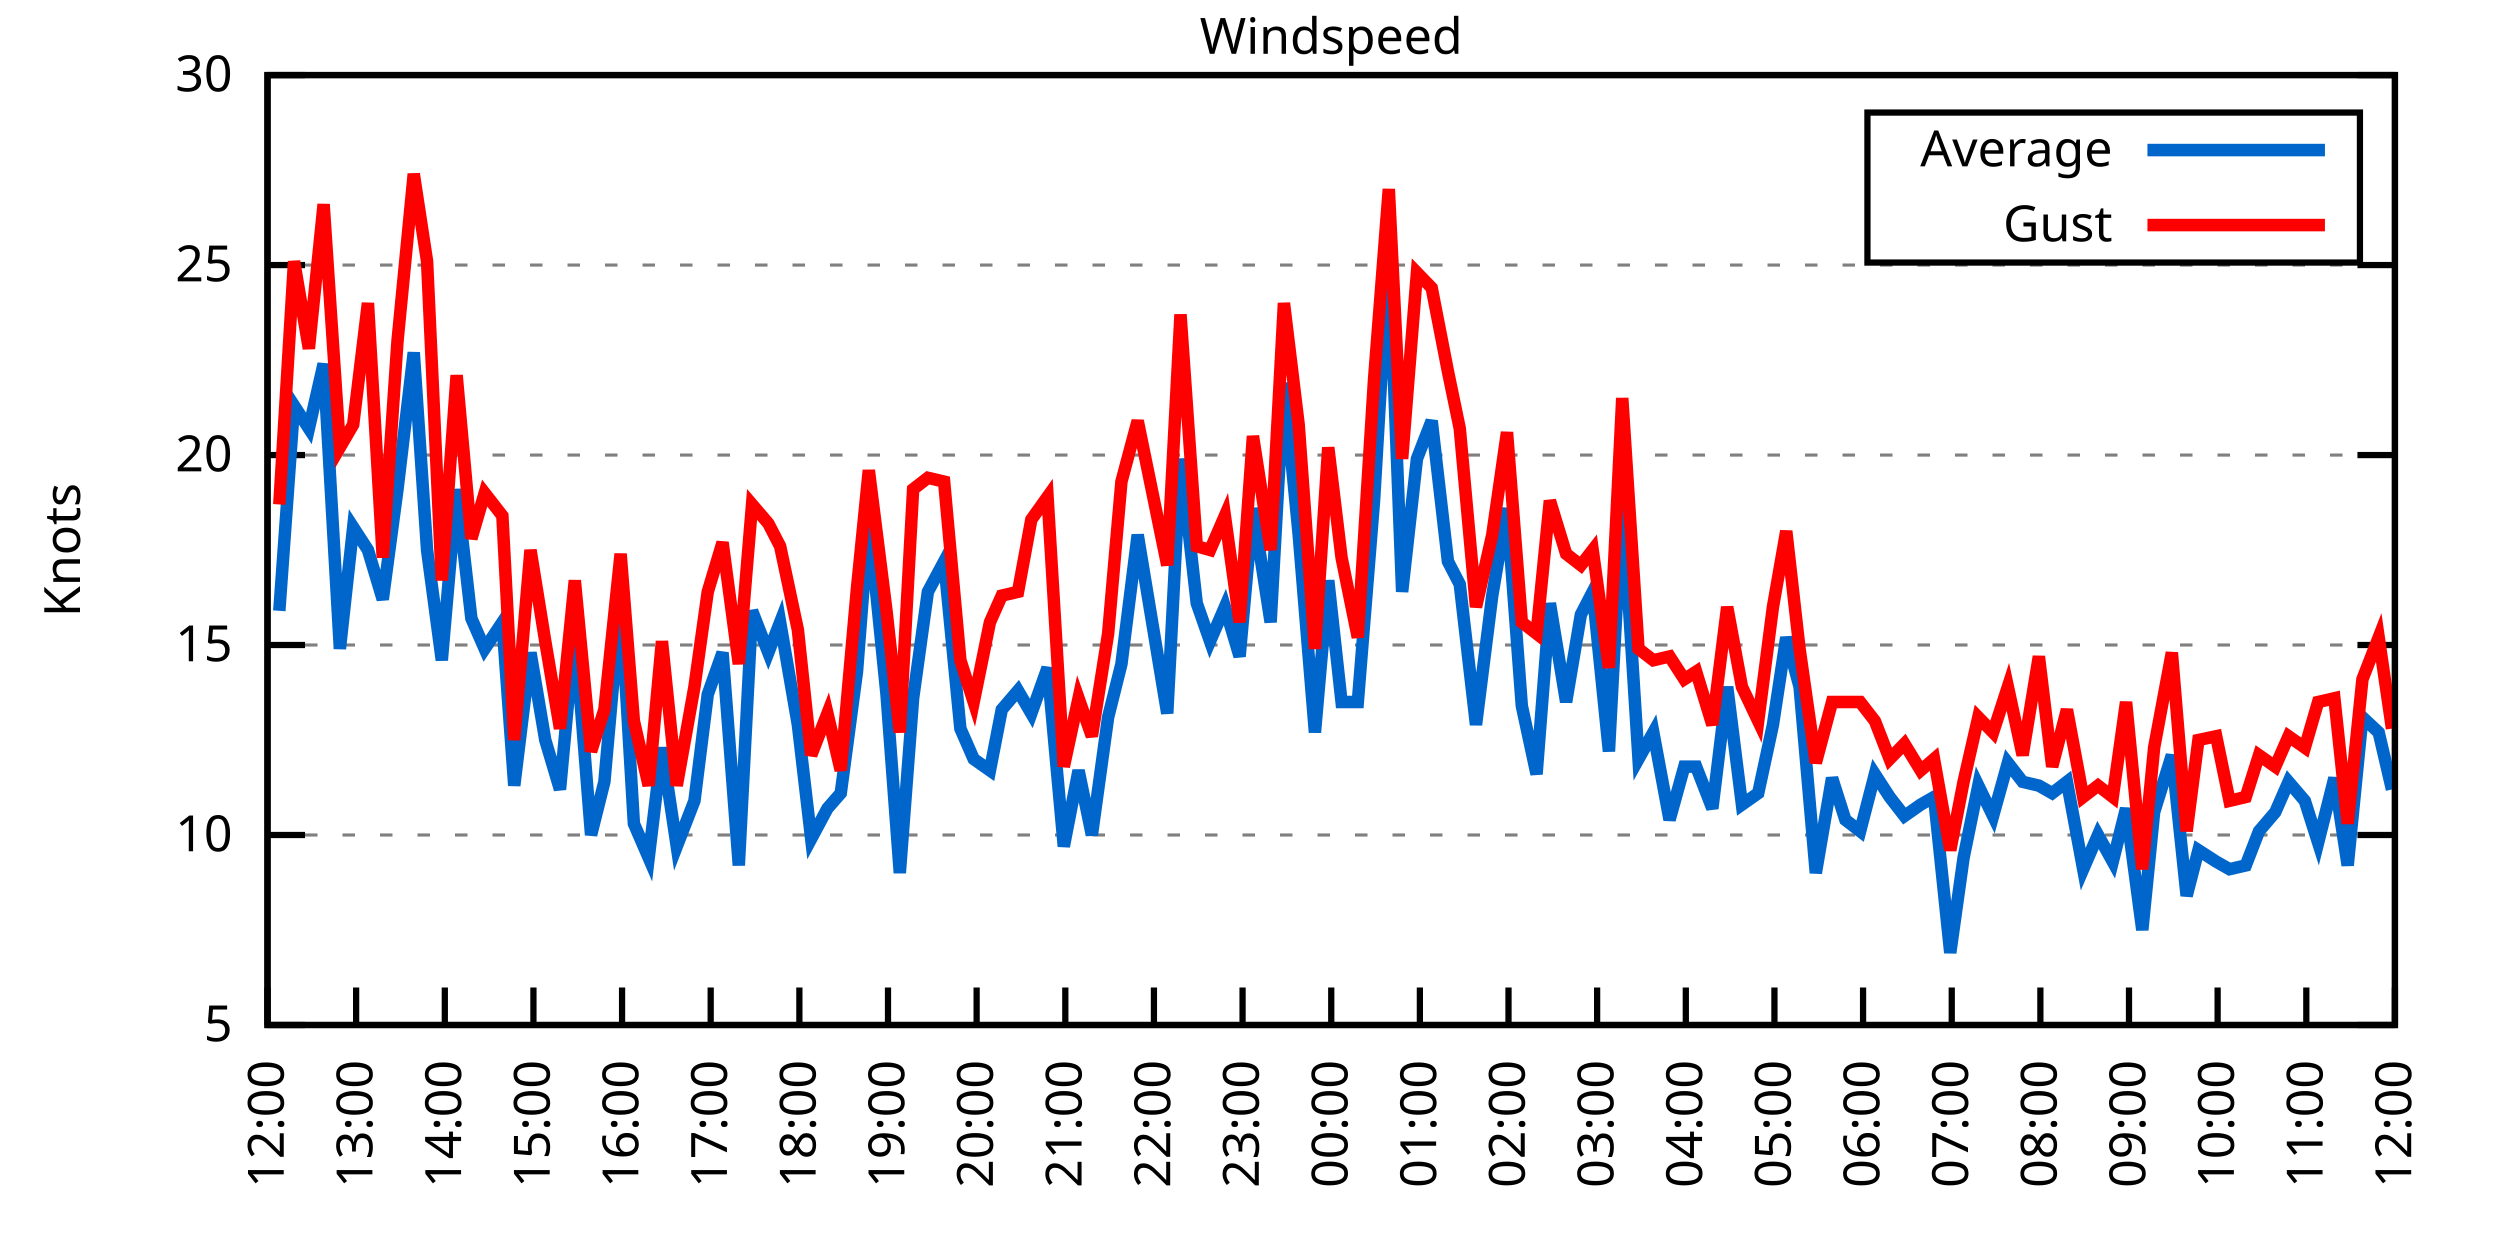
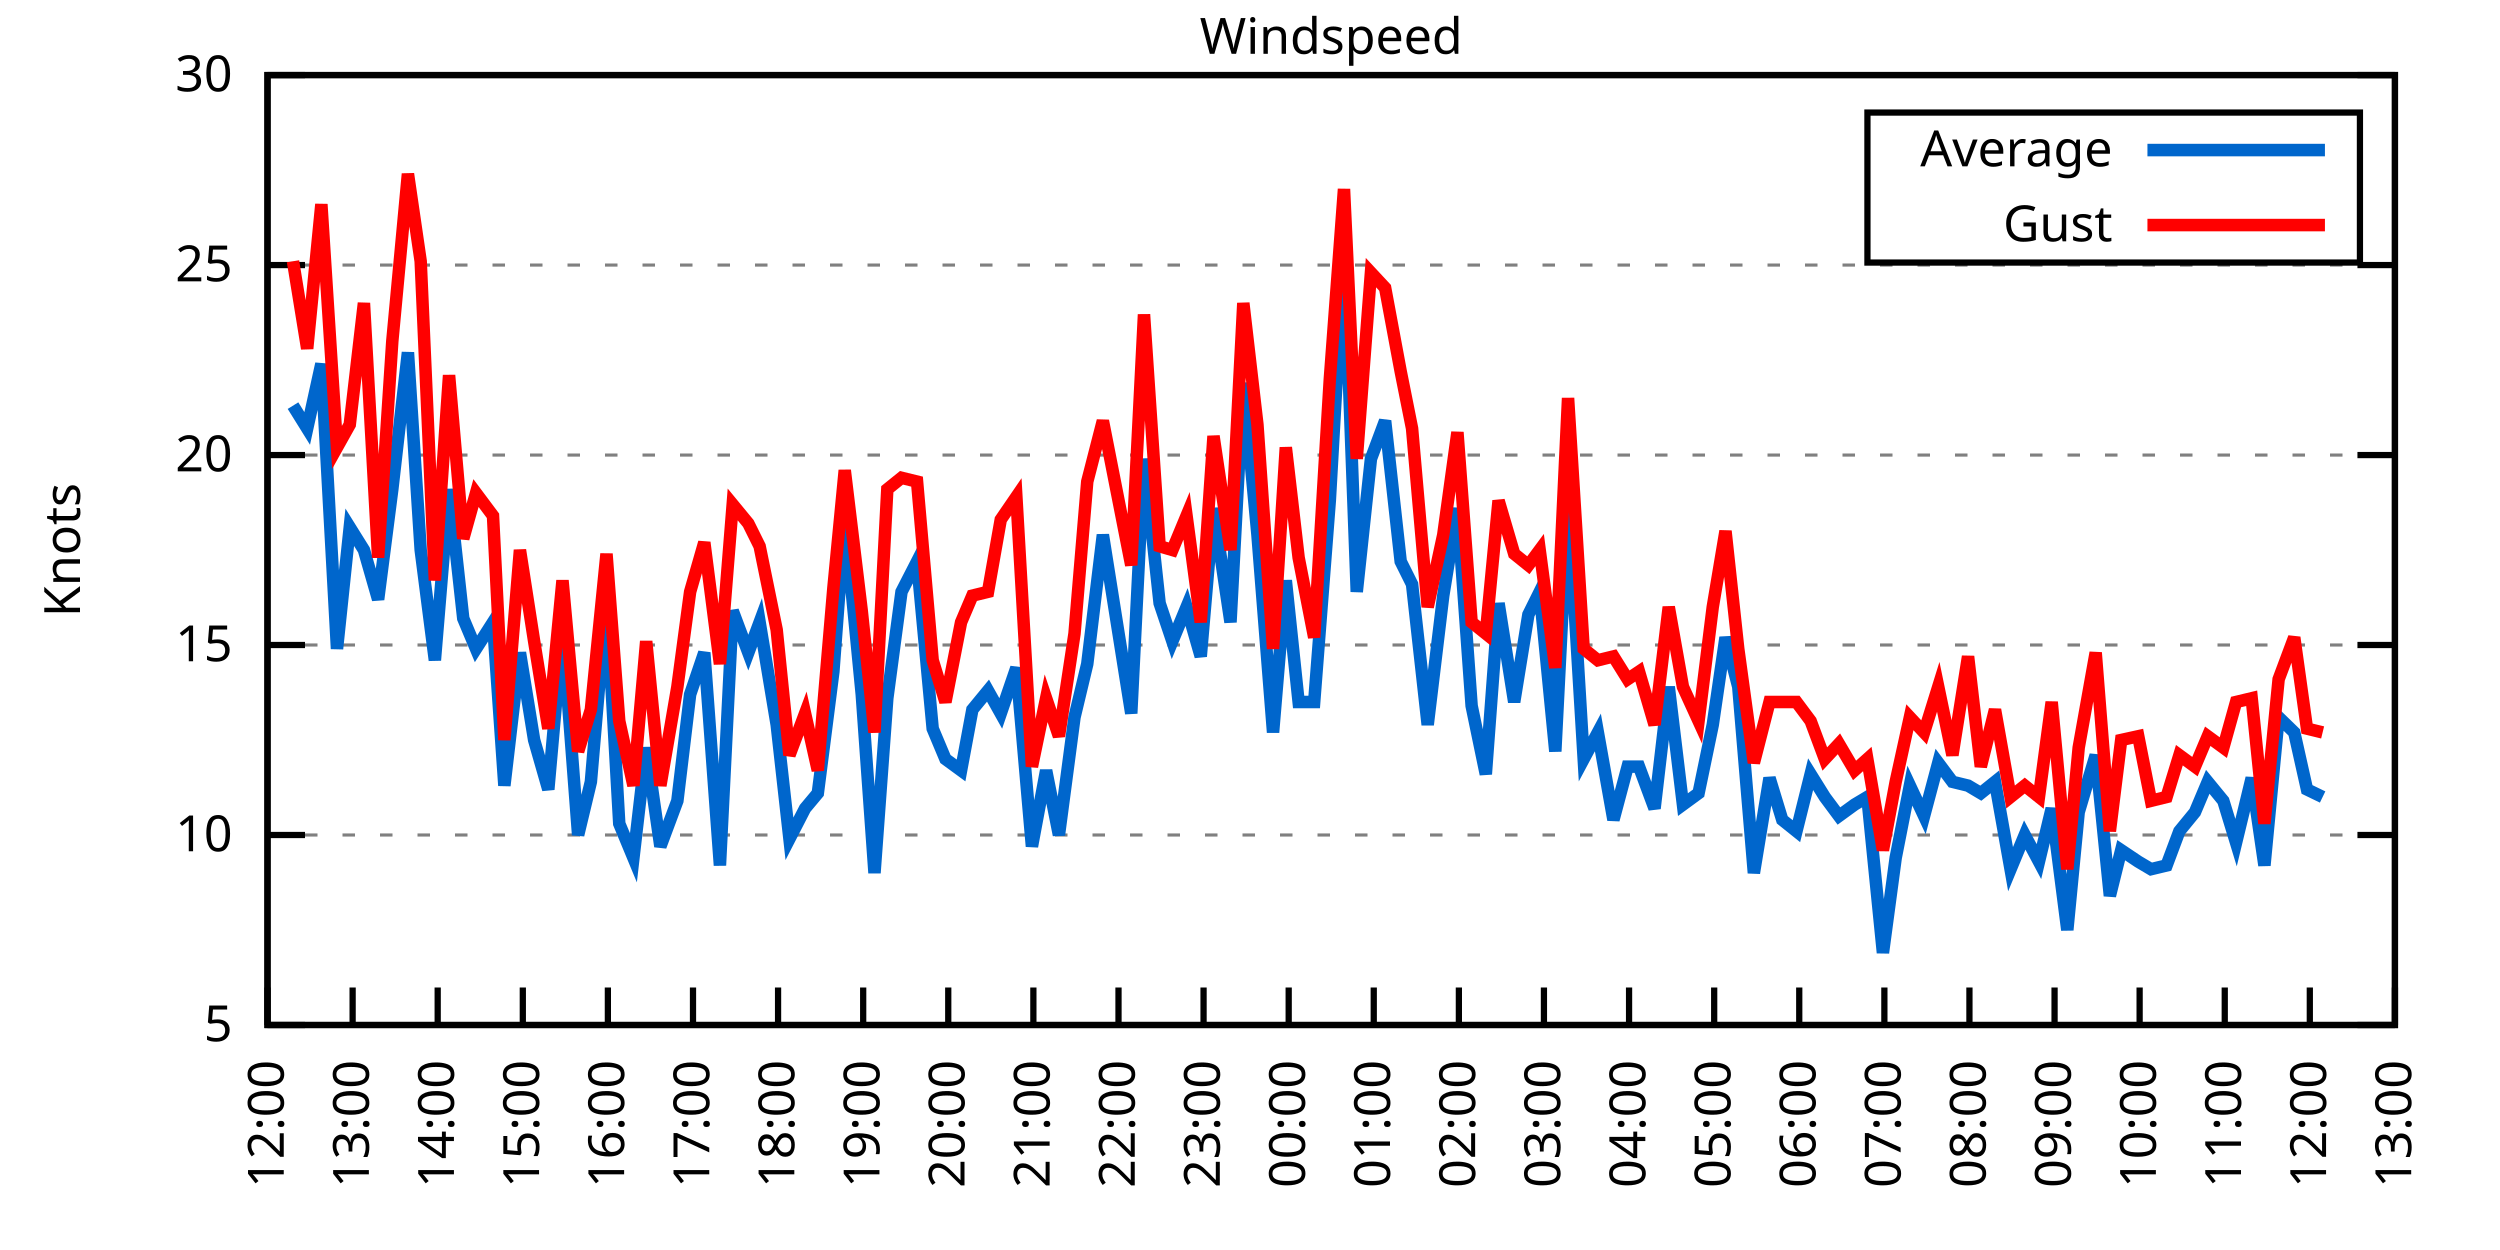
<svg xmlns="http://www.w3.org/2000/svg" xmlns:xlink="http://www.w3.org/1999/xlink" width="400" height="200" viewBox="0 0 400 200">
  <g id="gnuplot_canvas">
    <rect x="0" y="0" width="400" height="200" fill="none" />
    <defs>
      <circle id="gpDot" r="0.5" stroke-width="0.5" stroke="currentColor" />
      <path id="gpPt0" stroke-width="0.333" stroke="currentColor" d="M-1,0 h2 M0,-1 v2" />
      <path id="gpPt1" stroke-width="0.333" stroke="currentColor" d="M-1,-1 L1,1 M1,-1 L-1,1" />
      <path id="gpPt2" stroke-width="0.333" stroke="currentColor" d="M-1,0 L1,0 M0,-1 L0,1 M-1,-1 L1,1 M-1,1 L1,-1" />
      <rect id="gpPt3" stroke-width="0.333" stroke="currentColor" x="-1" y="-1" width="2" height="2" />
      <rect id="gpPt4" stroke-width="0.333" stroke="currentColor" fill="currentColor" x="-1" y="-1" width="2" height="2" />
      <circle id="gpPt5" stroke-width="0.333" stroke="currentColor" cx="0" cy="0" r="1" />
      <use xlink:href="#gpPt5" id="gpPt6" fill="currentColor" stroke="none" />
      <path id="gpPt7" stroke-width="0.333" stroke="currentColor" d="M0,-1.33 L-1.33,0.67 L1.33,0.67 z" />
      <use xlink:href="#gpPt7" id="gpPt8" fill="currentColor" stroke="none" />
      <use xlink:href="#gpPt7" id="gpPt9" stroke="currentColor" transform="rotate(180)" />
      <use xlink:href="#gpPt9" id="gpPt10" fill="currentColor" stroke="none" />
      <use xlink:href="#gpPt3" id="gpPt11" stroke="currentColor" transform="rotate(45)" />
      <use xlink:href="#gpPt11" id="gpPt12" fill="currentColor" stroke="none" />
      <path id="gpPt13" stroke-width="0.333" stroke="currentColor" d="M0,1.330 L1.265,0.411 L0.782,-1.067 L-0.782,-1.076 L-1.265,0.411 z" />
      <use xlink:href="#gpPt13" id="gpPt14" fill="currentColor" stroke="none" />
      <filter id="textbox" filterUnits="objectBoundingBox" x="0" y="0" height="1" width="1">
        <feFlood flood-color="white" flood-opacity="1" result="bgnd" />
        <feComposite in="SourceGraphic" in2="bgnd" operator="atop" />
      </filter>
      <filter id="greybox" filterUnits="objectBoundingBox" x="0" y="0" height="1" width="1">
        <feFlood flood-color="lightgrey" flood-opacity="1" result="grey" />
        <feComposite in="SourceGraphic" in2="grey" operator="atop" />
      </filter>
    </defs>
    <g fill="none" color="white" stroke="currentColor" stroke-width="1.00" stroke-linecap="butt" stroke-linejoin="miter">
</g>
    <g fill="none" color="black" stroke="currentColor" stroke-width="1.00" stroke-linecap="butt" stroke-linejoin="miter">
      <g stroke="none" shape-rendering="crispEdges">
        <polygon fill="rgb(255, 255, 255)" points="42.80,164.00 383.18,164.00 383.18,12.02 42.80,12.02 " />
      </g>
    </g>
    <g fill="none" color="black" stroke="currentColor" stroke-width="1.00" stroke-linecap="butt" stroke-linejoin="miter">
</g>
    <g fill="none" color="black" stroke="black" stroke-width="0.50" stroke-linecap="butt" stroke-linejoin="miter">
</g>
    <g fill="none" color="gray" stroke="currentColor" stroke-width="0.50" stroke-linecap="butt" stroke-linejoin="miter">
      <path stroke="gray" stroke-dasharray="2,4" class="gridline" d="M42.80,164.00 L383.19,164.00  " />
    </g>
    <g fill="none" color="gray" stroke="gray" stroke-width="1.00" stroke-linecap="butt" stroke-linejoin="miter">
</g>
    <g fill="none" color="black" stroke="currentColor" stroke-width="1.00" stroke-linecap="butt" stroke-linejoin="miter">
      <path stroke="black" d="M42.80,164.00 L48.80,164.00 M383.19,164.00 L377.19,164.00  " />
      <g transform="translate(37.20,166.60)" stroke="none" fill="black" font-family="Sans" font-size="8.00" text-anchor="end">
        <text>
          <tspan font-family="Sans"> 5</tspan>
        </text>
      </g>
    </g>
    <g fill="none" color="black" stroke="currentColor" stroke-width="1.00" stroke-linecap="butt" stroke-linejoin="miter">
</g>
    <g fill="none" color="black" stroke="black" stroke-width="0.50" stroke-linecap="butt" stroke-linejoin="miter">
</g>
    <g fill="none" color="gray" stroke="currentColor" stroke-width="0.50" stroke-linecap="butt" stroke-linejoin="miter">
      <path stroke="gray" stroke-dasharray="2,4" class="gridline" d="M42.80,133.60 L383.19,133.60  " />
    </g>
    <g fill="none" color="gray" stroke="gray" stroke-width="1.00" stroke-linecap="butt" stroke-linejoin="miter">
</g>
    <g fill="none" color="black" stroke="currentColor" stroke-width="1.00" stroke-linecap="butt" stroke-linejoin="miter">
      <path stroke="black" d="M42.80,133.60 L48.80,133.60 M383.19,133.60 L377.19,133.60  " />
      <g transform="translate(37.20,136.20)" stroke="none" fill="black" font-family="Sans" font-size="8.00" text-anchor="end">
        <text>
          <tspan font-family="Sans"> 10</tspan>
        </text>
      </g>
    </g>
    <g fill="none" color="black" stroke="currentColor" stroke-width="1.00" stroke-linecap="butt" stroke-linejoin="miter">
</g>
    <g fill="none" color="black" stroke="black" stroke-width="0.50" stroke-linecap="butt" stroke-linejoin="miter">
</g>
    <g fill="none" color="gray" stroke="currentColor" stroke-width="0.50" stroke-linecap="butt" stroke-linejoin="miter">
      <path stroke="gray" stroke-dasharray="2,4" class="gridline" d="M42.80,103.20 L383.19,103.20  " />
    </g>
    <g fill="none" color="gray" stroke="gray" stroke-width="1.00" stroke-linecap="butt" stroke-linejoin="miter">
</g>
    <g fill="none" color="black" stroke="currentColor" stroke-width="1.00" stroke-linecap="butt" stroke-linejoin="miter">
      <path stroke="black" d="M42.80,103.20 L48.80,103.20 M383.19,103.20 L377.19,103.20  " />
      <g transform="translate(37.20,105.80)" stroke="none" fill="black" font-family="Sans" font-size="8.00" text-anchor="end">
        <text>
          <tspan font-family="Sans"> 15</tspan>
        </text>
      </g>
    </g>
    <g fill="none" color="black" stroke="currentColor" stroke-width="1.00" stroke-linecap="butt" stroke-linejoin="miter">
</g>
    <g fill="none" color="black" stroke="black" stroke-width="0.50" stroke-linecap="butt" stroke-linejoin="miter">
</g>
    <g fill="none" color="gray" stroke="currentColor" stroke-width="0.50" stroke-linecap="butt" stroke-linejoin="miter">
      <path stroke="gray" stroke-dasharray="2,4" class="gridline" d="M42.80,72.81 L383.19,72.81  " />
    </g>
    <g fill="none" color="gray" stroke="gray" stroke-width="1.00" stroke-linecap="butt" stroke-linejoin="miter">
</g>
    <g fill="none" color="black" stroke="currentColor" stroke-width="1.00" stroke-linecap="butt" stroke-linejoin="miter">
      <path stroke="black" d="M42.80,72.81 L48.80,72.81 M383.19,72.81 L377.19,72.81  " />
      <g transform="translate(37.20,75.41)" stroke="none" fill="black" font-family="Sans" font-size="8.00" text-anchor="end">
        <text>
          <tspan font-family="Sans"> 20</tspan>
        </text>
      </g>
    </g>
    <g fill="none" color="black" stroke="currentColor" stroke-width="1.00" stroke-linecap="butt" stroke-linejoin="miter">
</g>
    <g fill="none" color="black" stroke="black" stroke-width="0.50" stroke-linecap="butt" stroke-linejoin="miter">
</g>
    <g fill="none" color="gray" stroke="currentColor" stroke-width="0.50" stroke-linecap="butt" stroke-linejoin="miter">
      <path stroke="gray" stroke-dasharray="2,4" class="gridline" d="M42.80,42.41 L383.19,42.41  " />
    </g>
    <g fill="none" color="gray" stroke="gray" stroke-width="1.00" stroke-linecap="butt" stroke-linejoin="miter">
</g>
    <g fill="none" color="black" stroke="currentColor" stroke-width="1.00" stroke-linecap="butt" stroke-linejoin="miter">
      <path stroke="black" d="M42.80,42.41 L48.80,42.41 M383.19,42.41 L377.19,42.41  " />
      <g transform="translate(37.20,45.01)" stroke="none" fill="black" font-family="Sans" font-size="8.00" text-anchor="end">
        <text>
          <tspan font-family="Sans"> 25</tspan>
        </text>
      </g>
    </g>
    <g fill="none" color="black" stroke="currentColor" stroke-width="1.00" stroke-linecap="butt" stroke-linejoin="miter">
</g>
    <g fill="none" color="black" stroke="black" stroke-width="0.50" stroke-linecap="butt" stroke-linejoin="miter">
</g>
    <g fill="none" color="gray" stroke="currentColor" stroke-width="0.50" stroke-linecap="butt" stroke-linejoin="miter">
      <path stroke="gray" stroke-dasharray="2,4" class="gridline" d="M42.80,12.01 L383.19,12.01  " />
    </g>
    <g fill="none" color="gray" stroke="gray" stroke-width="1.00" stroke-linecap="butt" stroke-linejoin="miter">
</g>
    <g fill="none" color="black" stroke="currentColor" stroke-width="1.00" stroke-linecap="butt" stroke-linejoin="miter">
      <path stroke="black" d="M42.80,12.01 L48.80,12.01 M383.19,12.01 L377.19,12.01  " />
      <g transform="translate(37.20,14.61)" stroke="none" fill="black" font-family="Sans" font-size="8.00" text-anchor="end">
        <text>
          <tspan font-family="Sans"> 30</tspan>
        </text>
      </g>
    </g>
    <g fill="none" color="black" stroke="currentColor" stroke-width="1.00" stroke-linecap="butt" stroke-linejoin="miter">
      <path stroke="black" d="M42.80,164.00 L42.80,158.00  " />
      <g transform="translate(45.40,169.60) rotate(270.00)" stroke="none" fill="black" font-family="Sans" font-size="8.00" text-anchor="end">
        <text>
          <tspan font-family="Sans">12:00</tspan>
        </text>
      </g>
    </g>
    <g fill="none" color="black" stroke="currentColor" stroke-width="1.00" stroke-linecap="butt" stroke-linejoin="miter">
-       <path stroke="black" d="M56.98,164.00 L56.98,158.00  " />
-       <g transform="translate(59.58,169.60) rotate(270.00)" stroke="none" fill="black" font-family="Sans" font-size="8.00" text-anchor="end">
+       <path stroke="black" d="M56.42,164.00 L56.42,158.00  " />
+       <g transform="translate(59.02,169.60) rotate(270.00)" stroke="none" fill="black" font-family="Sans" font-size="8.00" text-anchor="end">
        <text>
          <tspan font-family="Sans">13:00</tspan>
        </text>
      </g>
    </g>
    <g fill="none" color="black" stroke="currentColor" stroke-width="1.00" stroke-linecap="butt" stroke-linejoin="miter">
-       <path stroke="black" d="M71.17,164.00 L71.17,158.00  " />
-       <g transform="translate(73.77,169.60) rotate(270.00)" stroke="none" fill="black" font-family="Sans" font-size="8.00" text-anchor="end">
+       <path stroke="black" d="M70.03,164.00 L70.03,158.00  " />
+       <g transform="translate(72.63,169.60) rotate(270.00)" stroke="none" fill="black" font-family="Sans" font-size="8.00" text-anchor="end">
        <text>
          <tspan font-family="Sans">14:00</tspan>
        </text>
      </g>
    </g>
    <g fill="none" color="black" stroke="currentColor" stroke-width="1.00" stroke-linecap="butt" stroke-linejoin="miter">
-       <path stroke="black" d="M85.35,164.00 L85.35,158.00  " />
-       <g transform="translate(87.95,169.60) rotate(270.00)" stroke="none" fill="black" font-family="Sans" font-size="8.00" text-anchor="end">
+       <path stroke="black" d="M83.65,164.00 L83.65,158.00  " />
+       <g transform="translate(86.25,169.60) rotate(270.00)" stroke="none" fill="black" font-family="Sans" font-size="8.00" text-anchor="end">
        <text>
          <tspan font-family="Sans">15:00</tspan>
        </text>
      </g>
    </g>
    <g fill="none" color="black" stroke="currentColor" stroke-width="1.00" stroke-linecap="butt" stroke-linejoin="miter">
-       <path stroke="black" d="M99.53,164.00 L99.53,158.00  " />
-       <g transform="translate(102.13,169.60) rotate(270.00)" stroke="none" fill="black" font-family="Sans" font-size="8.00" text-anchor="end">
+       <path stroke="black" d="M97.26,164.00 L97.26,158.00  " />
+       <g transform="translate(99.86,169.60) rotate(270.00)" stroke="none" fill="black" font-family="Sans" font-size="8.00" text-anchor="end">
        <text>
          <tspan font-family="Sans">16:00</tspan>
        </text>
      </g>
    </g>
    <g fill="none" color="black" stroke="currentColor" stroke-width="1.00" stroke-linecap="butt" stroke-linejoin="miter">
-       <path stroke="black" d="M113.71,164.00 L113.71,158.00  " />
-       <g transform="translate(116.31,169.60) rotate(270.00)" stroke="none" fill="black" font-family="Sans" font-size="8.00" text-anchor="end">
+       <path stroke="black" d="M110.88,164.00 L110.88,158.00  " />
+       <g transform="translate(113.48,169.60) rotate(270.00)" stroke="none" fill="black" font-family="Sans" font-size="8.00" text-anchor="end">
        <text>
          <tspan font-family="Sans">17:00</tspan>
        </text>
      </g>
    </g>
    <g fill="none" color="black" stroke="currentColor" stroke-width="1.00" stroke-linecap="butt" stroke-linejoin="miter">
-       <path stroke="black" d="M127.90,164.00 L127.90,158.00  " />
-       <g transform="translate(130.50,169.60) rotate(270.00)" stroke="none" fill="black" font-family="Sans" font-size="8.00" text-anchor="end">
+       <path stroke="black" d="M124.49,164.00 L124.49,158.00  " />
+       <g transform="translate(127.09,169.60) rotate(270.00)" stroke="none" fill="black" font-family="Sans" font-size="8.00" text-anchor="end">
        <text>
          <tspan font-family="Sans">18:00</tspan>
        </text>
      </g>
    </g>
    <g fill="none" color="black" stroke="currentColor" stroke-width="1.00" stroke-linecap="butt" stroke-linejoin="miter">
-       <path stroke="black" d="M142.08,164.00 L142.08,158.00  " />
-       <g transform="translate(144.68,169.60) rotate(270.00)" stroke="none" fill="black" font-family="Sans" font-size="8.00" text-anchor="end">
+       <path stroke="black" d="M138.11,164.00 L138.11,158.00  " />
+       <g transform="translate(140.71,169.60) rotate(270.00)" stroke="none" fill="black" font-family="Sans" font-size="8.00" text-anchor="end">
        <text>
          <tspan font-family="Sans">19:00</tspan>
        </text>
      </g>
    </g>
    <g fill="none" color="black" stroke="currentColor" stroke-width="1.00" stroke-linecap="butt" stroke-linejoin="miter">
-       <path stroke="black" d="M156.26,164.00 L156.26,158.00  " />
-       <g transform="translate(158.86,169.60) rotate(270.00)" stroke="none" fill="black" font-family="Sans" font-size="8.00" text-anchor="end">
+       <path stroke="black" d="M151.72,164.00 L151.72,158.00  " />
+       <g transform="translate(154.32,169.60) rotate(270.00)" stroke="none" fill="black" font-family="Sans" font-size="8.00" text-anchor="end">
        <text>
          <tspan font-family="Sans">20:00</tspan>
        </text>
      </g>
    </g>
    <g fill="none" color="black" stroke="currentColor" stroke-width="1.00" stroke-linecap="butt" stroke-linejoin="miter">
-       <path stroke="black" d="M170.45,164.00 L170.45,158.00  " />
-       <g transform="translate(173.05,169.60) rotate(270.00)" stroke="none" fill="black" font-family="Sans" font-size="8.00" text-anchor="end">
+       <path stroke="black" d="M165.34,164.00 L165.34,158.00  " />
+       <g transform="translate(167.94,169.60) rotate(270.00)" stroke="none" fill="black" font-family="Sans" font-size="8.00" text-anchor="end">
        <text>
          <tspan font-family="Sans">21:00</tspan>
        </text>
      </g>
    </g>
    <g fill="none" color="black" stroke="currentColor" stroke-width="1.00" stroke-linecap="butt" stroke-linejoin="miter">
-       <path stroke="black" d="M184.63,164.00 L184.63,158.00  " />
-       <g transform="translate(187.23,169.60) rotate(270.00)" stroke="none" fill="black" font-family="Sans" font-size="8.00" text-anchor="end">
+       <path stroke="black" d="M178.96,164.00 L178.96,158.00  " />
+       <g transform="translate(181.56,169.60) rotate(270.00)" stroke="none" fill="black" font-family="Sans" font-size="8.00" text-anchor="end">
        <text>
          <tspan font-family="Sans">22:00</tspan>
        </text>
      </g>
    </g>
    <g fill="none" color="black" stroke="currentColor" stroke-width="1.00" stroke-linecap="butt" stroke-linejoin="miter">
-       <path stroke="black" d="M198.81,164.00 L198.81,158.00  " />
-       <g transform="translate(201.41,169.60) rotate(270.00)" stroke="none" fill="black" font-family="Sans" font-size="8.00" text-anchor="end">
+       <path stroke="black" d="M192.57,164.00 L192.57,158.00  " />
+       <g transform="translate(195.17,169.60) rotate(270.00)" stroke="none" fill="black" font-family="Sans" font-size="8.00" text-anchor="end">
        <text>
          <tspan font-family="Sans">23:00</tspan>
        </text>
      </g>
    </g>
    <g fill="none" color="black" stroke="currentColor" stroke-width="1.00" stroke-linecap="butt" stroke-linejoin="miter">
-       <path stroke="black" d="M213.00,164.00 L213.00,158.00  " />
-       <g transform="translate(215.60,169.60) rotate(270.00)" stroke="none" fill="black" font-family="Sans" font-size="8.00" text-anchor="end">
+       <path stroke="black" d="M206.19,164.00 L206.19,158.00  " />
+       <g transform="translate(208.79,169.60) rotate(270.00)" stroke="none" fill="black" font-family="Sans" font-size="8.00" text-anchor="end">
        <text>
          <tspan font-family="Sans">00:00</tspan>
        </text>
      </g>
    </g>
    <g fill="none" color="black" stroke="currentColor" stroke-width="1.00" stroke-linecap="butt" stroke-linejoin="miter">
-       <path stroke="black" d="M227.18,164.00 L227.18,158.00  " />
-       <g transform="translate(229.78,169.60) rotate(270.00)" stroke="none" fill="black" font-family="Sans" font-size="8.00" text-anchor="end">
+       <path stroke="black" d="M219.80,164.00 L219.80,158.00  " />
+       <g transform="translate(222.40,169.60) rotate(270.00)" stroke="none" fill="black" font-family="Sans" font-size="8.00" text-anchor="end">
        <text>
          <tspan font-family="Sans">01:00</tspan>
        </text>
      </g>
    </g>
    <g fill="none" color="black" stroke="currentColor" stroke-width="1.00" stroke-linecap="butt" stroke-linejoin="miter">
-       <path stroke="black" d="M241.36,164.00 L241.36,158.00  " />
-       <g transform="translate(243.96,169.60) rotate(270.00)" stroke="none" fill="black" font-family="Sans" font-size="8.00" text-anchor="end">
+       <path stroke="black" d="M233.42,164.00 L233.42,158.00  " />
+       <g transform="translate(236.02,169.60) rotate(270.00)" stroke="none" fill="black" font-family="Sans" font-size="8.00" text-anchor="end">
        <text>
          <tspan font-family="Sans">02:00</tspan>
        </text>
      </g>
    </g>
    <g fill="none" color="black" stroke="currentColor" stroke-width="1.00" stroke-linecap="butt" stroke-linejoin="miter">
-       <path stroke="black" d="M255.54,164.00 L255.54,158.00  " />
-       <g transform="translate(258.14,169.60) rotate(270.00)" stroke="none" fill="black" font-family="Sans" font-size="8.00" text-anchor="end">
+       <path stroke="black" d="M247.03,164.00 L247.03,158.00  " />
+       <g transform="translate(249.63,169.60) rotate(270.00)" stroke="none" fill="black" font-family="Sans" font-size="8.00" text-anchor="end">
        <text>
          <tspan font-family="Sans">03:00</tspan>
        </text>
      </g>
    </g>
    <g fill="none" color="black" stroke="currentColor" stroke-width="1.00" stroke-linecap="butt" stroke-linejoin="miter">
-       <path stroke="black" d="M269.73,164.00 L269.73,158.00  " />
-       <g transform="translate(272.33,169.60) rotate(270.00)" stroke="none" fill="black" font-family="Sans" font-size="8.00" text-anchor="end">
+       <path stroke="black" d="M260.65,164.00 L260.65,158.00  " />
+       <g transform="translate(263.25,169.60) rotate(270.00)" stroke="none" fill="black" font-family="Sans" font-size="8.00" text-anchor="end">
        <text>
          <tspan font-family="Sans">04:00</tspan>
        </text>
      </g>
    </g>
    <g fill="none" color="black" stroke="currentColor" stroke-width="1.00" stroke-linecap="butt" stroke-linejoin="miter">
-       <path stroke="black" d="M283.91,164.00 L283.91,158.00  " />
-       <g transform="translate(286.51,169.60) rotate(270.00)" stroke="none" fill="black" font-family="Sans" font-size="8.00" text-anchor="end">
+       <path stroke="black" d="M274.27,164.00 L274.27,158.00  " />
+       <g transform="translate(276.87,169.60) rotate(270.00)" stroke="none" fill="black" font-family="Sans" font-size="8.00" text-anchor="end">
        <text>
          <tspan font-family="Sans">05:00</tspan>
        </text>
      </g>
    </g>
    <g fill="none" color="black" stroke="currentColor" stroke-width="1.00" stroke-linecap="butt" stroke-linejoin="miter">
-       <path stroke="black" d="M298.09,164.00 L298.09,158.00  " />
-       <g transform="translate(300.69,169.60) rotate(270.00)" stroke="none" fill="black" font-family="Sans" font-size="8.00" text-anchor="end">
+       <path stroke="black" d="M287.88,164.00 L287.88,158.00  " />
+       <g transform="translate(290.48,169.60) rotate(270.00)" stroke="none" fill="black" font-family="Sans" font-size="8.00" text-anchor="end">
        <text>
          <tspan font-family="Sans">06:00</tspan>
        </text>
      </g>
    </g>
    <g fill="none" color="black" stroke="currentColor" stroke-width="1.00" stroke-linecap="butt" stroke-linejoin="miter">
-       <path stroke="black" d="M312.28,164.00 L312.28,158.00  " />
-       <g transform="translate(314.88,169.60) rotate(270.00)" stroke="none" fill="black" font-family="Sans" font-size="8.00" text-anchor="end">
+       <path stroke="black" d="M301.50,164.00 L301.50,158.00  " />
+       <g transform="translate(304.10,169.60) rotate(270.00)" stroke="none" fill="black" font-family="Sans" font-size="8.00" text-anchor="end">
        <text>
          <tspan font-family="Sans">07:00</tspan>
        </text>
      </g>
    </g>
    <g fill="none" color="black" stroke="currentColor" stroke-width="1.00" stroke-linecap="butt" stroke-linejoin="miter">
-       <path stroke="black" d="M326.46,164.00 L326.46,158.00  " />
-       <g transform="translate(329.06,169.60) rotate(270.00)" stroke="none" fill="black" font-family="Sans" font-size="8.00" text-anchor="end">
+       <path stroke="black" d="M315.11,164.00 L315.11,158.00  " />
+       <g transform="translate(317.71,169.60) rotate(270.00)" stroke="none" fill="black" font-family="Sans" font-size="8.00" text-anchor="end">
        <text>
          <tspan font-family="Sans">08:00</tspan>
        </text>
      </g>
    </g>
    <g fill="none" color="black" stroke="currentColor" stroke-width="1.00" stroke-linecap="butt" stroke-linejoin="miter">
-       <path stroke="black" d="M340.64,164.00 L340.64,158.00  " />
-       <g transform="translate(343.24,169.60) rotate(270.00)" stroke="none" fill="black" font-family="Sans" font-size="8.00" text-anchor="end">
+       <path stroke="black" d="M328.73,164.00 L328.73,158.00  " />
+       <g transform="translate(331.33,169.60) rotate(270.00)" stroke="none" fill="black" font-family="Sans" font-size="8.00" text-anchor="end">
        <text>
          <tspan font-family="Sans">09:00</tspan>
        </text>
      </g>
    </g>
    <g fill="none" color="black" stroke="currentColor" stroke-width="1.00" stroke-linecap="butt" stroke-linejoin="miter">
-       <path stroke="black" d="M354.82,164.00 L354.82,158.00  " />
-       <g transform="translate(357.42,169.60) rotate(270.00)" stroke="none" fill="black" font-family="Sans" font-size="8.00" text-anchor="end">
+       <path stroke="black" d="M342.34,164.00 L342.34,158.00  " />
+       <g transform="translate(344.94,169.60) rotate(270.00)" stroke="none" fill="black" font-family="Sans" font-size="8.00" text-anchor="end">
        <text>
          <tspan font-family="Sans">10:00</tspan>
        </text>
      </g>
    </g>
    <g fill="none" color="black" stroke="currentColor" stroke-width="1.00" stroke-linecap="butt" stroke-linejoin="miter">
-       <path stroke="black" d="M369.01,164.00 L369.01,158.00  " />
-       <g transform="translate(371.61,169.60) rotate(270.00)" stroke="none" fill="black" font-family="Sans" font-size="8.00" text-anchor="end">
+       <path stroke="black" d="M355.96,164.00 L355.96,158.00  " />
+       <g transform="translate(358.56,169.60) rotate(270.00)" stroke="none" fill="black" font-family="Sans" font-size="8.00" text-anchor="end">
        <text>
          <tspan font-family="Sans">11:00</tspan>
+         </text>
+       </g>
+     </g>
+     <g fill="none" color="black" stroke="currentColor" stroke-width="1.00" stroke-linecap="butt" stroke-linejoin="miter">
+       <path stroke="black" d="M369.57,164.00 L369.57,158.00  " />
+       <g transform="translate(372.17,169.60) rotate(270.00)" stroke="none" fill="black" font-family="Sans" font-size="8.00" text-anchor="end">
+         <text>
+           <tspan font-family="Sans">12:00</tspan>
        </text>
      </g>
    </g>
    <g fill="none" color="black" stroke="currentColor" stroke-width="1.00" stroke-linecap="butt" stroke-linejoin="miter">
      <path stroke="black" d="M383.19,164.00 L383.19,158.00  " />
      <g transform="translate(385.79,169.60) rotate(270.00)" stroke="none" fill="black" font-family="Sans" font-size="8.00" text-anchor="end">
        <text>
-           <tspan font-family="Sans">12:00</tspan>
+           <tspan font-family="Sans">13:00</tspan>
        </text>
      </g>
    </g>
    <g fill="none" color="black" stroke="currentColor" stroke-width="1.00" stroke-linecap="butt" stroke-linejoin="miter">
</g>
    <g fill="none" color="black" stroke="currentColor" stroke-width="1.00" stroke-linecap="butt" stroke-linejoin="miter">
      <path stroke="black" d="M42.80,12.01 L42.80,164.00 L383.19,164.00 L383.19,12.01 L42.80,12.01 Z  " />
    </g>
    <g fill="none" color="black" stroke="currentColor" stroke-width="1.00" stroke-linecap="butt" stroke-linejoin="miter">
</g>
    <g fill="none" color="black" stroke="currentColor" stroke-width="1.00" stroke-linecap="butt" stroke-linejoin="miter">
      <path stroke="black" d="M298.79,42.01 L298.79,18.01 L377.59,18.01 L377.59,42.01 L298.79,42.01 Z  " />
    </g>
    <g id="Windspeed_plot_1">
      <g fill="none" color="white" stroke="black" stroke-width="2.00" stroke-linecap="butt" stroke-linejoin="miter">
</g>
      <g fill="none" color="black" stroke="currentColor" stroke-width="2.00" stroke-linecap="butt" stroke-linejoin="miter">
        <g transform="translate(337.99,26.61)" stroke="none" fill="black" font-family="Sans" font-size="8.00" text-anchor="end">
          <text>
            <tspan font-family="Sans">Average</tspan>
          </text>
        </g>
      </g>
      <g fill="none" color="black" stroke="currentColor" stroke-width="2.00" stroke-linecap="butt" stroke-linejoin="miter">
-         <path stroke="rgb(  0, 102, 204)" d="M343.59,24.01 L371.99,24.01 M44.69,97.73 L47.05,64.90 L49.42,68.55 L51.78,58.21 L54.38,103.81 L56.51,84.36   L58.87,88.00 L61.24,95.91 L63.60,78.28 L66.20,56.39 L68.33,88.00 L70.69,105.64 L73.06,78.28 L75.42,98.95   L77.55,103.81 L80.38,99.56 L82.28,125.70 L84.88,104.42 L87.24,118.40 L89.60,126.31 L91.97,100.77 L94.57,133.60   L96.70,125.09 L99.30,95.91 L101.42,131.78 L103.79,137.25 L105.91,119.62 L108.28,135.43 L111.11,128.13 L113.24,111.11   L115.61,104.42 L118.21,138.47 L120.33,97.73 L122.93,104.42 L124.82,99.56 L127.66,115.97 L129.79,134.21 L132.39,129.35   L134.52,126.91 L137.12,107.46 L139.01,83.14 L141.84,111.11 L143.97,139.68 L146.10,111.72 L148.46,94.69 L151.06,89.83   L153.66,116.58 L155.79,121.44 L158.39,123.27 L160.28,113.54 L162.88,110.50 L165.01,114.15 L167.61,106.85 L170.21,135.43   L172.57,123.27 L174.70,133.60 L177.30,114.76 L179.43,106.24 L182.03,85.57 L186.76,114.15 L188.88,73.41 L191.48,96.52   L193.61,102.60 L195.98,97.12 L198.34,105.03 L200.47,81.32 L203.30,99.56 L205.43,61.25 L207.79,85.57 L210.39,117.19   L212.52,92.87 L214.65,112.32 L217.25,112.32 L219.85,80.10 L222.21,39.98 L224.34,94.69 L226.71,73.41 L229.07,67.33   L231.67,89.83 L233.56,93.48 L236.16,115.97 L238.76,95.30 L241.12,81.32 L243.49,112.93 L245.85,123.87 L247.98,96.52   L250.58,112.32 L252.94,98.34 L254.83,94.69 L257.43,120.23 L259.56,80.10 L262.16,121.44 L264.53,117.19 L267.13,131.17   L269.49,122.66 L271.38,122.66 L273.98,129.35 L276.35,109.89 L278.71,128.74 L281.31,126.91 L283.67,115.97 L285.80,101.99   L287.93,109.89 L290.53,139.68 L293.13,124.48 L295.26,131.17 L297.62,132.99 L299.98,123.87 L302.35,127.52 L304.71,130.56   L307.31,128.74 L309.44,127.52 L312.04,152.45 L314.17,137.25 L316.53,125.70 L318.89,130.56 L321.26,122.05 L323.62,125.09   L326.22,125.70 L328.35,126.91 L330.71,125.09 L333.31,139.07 L335.68,133.60 L338.04,137.86 L340.17,129.35 L342.77,148.80   L344.66,129.95 L347.50,120.83 L349.86,143.33 L351.75,136.03 L354.59,137.86 L356.72,139.07 L359.32,138.47 L361.44,132.99   L364.04,129.95 L366.17,125.09 L368.77,128.13 L370.90,134.82 L373.50,124.48 L375.63,138.47 L377.99,114.76 L380.59,117.19   L382.72,126.31  " />
+         <path stroke="rgb(  0, 102, 204)" d="M343.59,24.01 L371.99,24.01 M46.88,64.90 L49.15,68.55 L51.42,58.21 L53.92,103.81 L55.96,84.36 L58.23,88.00   L60.50,95.91 L62.77,78.28 L65.27,56.39 L67.31,88.00 L69.58,105.64 L71.85,78.28 L74.12,98.95 L76.16,103.81   L78.88,99.56 L80.70,125.70 L83.19,104.42 L85.46,118.40 L87.73,126.31 L90.00,100.77 L92.50,133.60 L94.54,125.09   L97.04,95.91 L99.08,131.78 L101.35,137.25 L103.39,119.62 L105.66,135.43 L108.38,128.13 L110.42,111.11 L112.69,104.42   L115.19,138.47 L117.23,97.73 L119.73,104.42 L121.54,99.56 L124.27,115.97 L126.31,134.21 L128.81,129.35 L130.85,126.91   L133.34,107.46 L135.16,83.14 L137.88,111.11 L139.92,139.68 L141.97,111.72 L144.24,94.69 L146.73,89.83 L149.23,116.58   L151.27,121.44 L153.77,123.27 L155.58,113.54 L158.08,110.50 L160.12,114.15 L162.62,106.85 L165.11,135.43 L167.38,123.27   L169.43,133.60 L171.92,114.76 L173.96,106.24 L176.46,85.57 L181.00,114.15 L183.04,73.41 L185.54,96.52 L187.58,102.60   L189.85,97.12 L192.12,105.03 L194.16,81.32 L196.88,99.56 L198.93,61.25 L201.19,85.57 L203.69,117.19 L205.73,92.87   L207.78,112.32 L210.27,112.32 L212.77,80.10 L215.04,39.98 L217.08,94.69 L219.35,73.41 L221.62,67.33 L224.11,89.83   L225.93,93.48 L228.43,115.97 L230.92,95.30 L233.19,81.32 L235.46,112.93 L237.73,123.87 L239.77,96.52 L242.27,112.32   L244.54,98.34 L246.35,94.69 L248.85,120.23 L250.89,80.10 L253.39,121.44 L255.66,117.19 L258.15,131.17 L260.42,122.66   L262.24,122.66 L264.73,129.35 L267.00,109.89 L269.27,128.74 L271.77,126.91 L274.04,115.97 L276.08,101.99 L278.12,109.89   L280.62,139.68 L283.12,124.48 L285.16,131.17 L287.43,132.99 L289.70,123.87 L291.97,127.52 L294.23,130.56 L296.73,128.74   L298.77,127.52 L301.27,152.45 L303.31,137.25 L305.58,125.70 L307.85,130.56 L310.12,122.05 L312.39,125.09 L314.89,125.70   L316.93,126.91 L319.20,125.09 L321.69,139.07 L323.96,133.60 L326.23,137.86 L328.27,129.35 L330.77,148.80 L332.59,129.95   L335.31,120.83 L337.58,143.33 L339.39,136.03 L342.12,137.86 L344.16,139.07 L346.65,138.47 L348.70,132.99 L351.19,129.95   L353.24,125.09 L355.73,128.13 L357.77,134.82 L360.27,124.48 L362.31,138.47 L364.58,114.76 L367.08,117.19 L369.12,126.31   L371.62,127.52  " />
      </g>
    </g>
    <g id="Windspeed_plot_2">
      <g fill="none" color="black" stroke="currentColor" stroke-width="2.00" stroke-linecap="butt" stroke-linejoin="miter">
        <g transform="translate(337.99,38.61)" stroke="none" fill="black" font-family="Sans" font-size="8.00" text-anchor="end">
          <text>
            <tspan font-family="Sans">Gust</tspan>
          </text>
        </g>
      </g>
      <g fill="none" color="black" stroke="currentColor" stroke-width="2.00" stroke-linecap="butt" stroke-linejoin="miter">
-         <path stroke="rgb(255,   0,   0)" d="M343.59,36.01 L371.99,36.01 M44.69,80.71 L47.05,41.80 L49.42,55.78 L51.78,32.68 L54.38,71.59 L56.51,67.94   L58.87,48.49 L61.24,89.22 L63.60,54.57 L66.20,27.82 L68.33,41.80 L70.69,92.87 L73.06,60.04 L75.42,86.18   L77.55,78.89 L80.38,82.53 L82.28,118.40 L84.88,88.00 L87.24,102.60 L89.60,116.58 L91.97,92.87 L94.57,120.23   L96.70,113.54 L99.30,88.61 L101.42,115.36 L103.79,125.70 L105.91,102.60 L108.28,125.70 L111.11,109.89 L113.24,94.69   L115.61,86.79 L118.21,106.24 L120.33,80.71 L122.93,83.75 L124.82,87.40 L127.66,100.77 L129.79,120.83 L132.39,114.15   L134.52,123.27 L137.12,94.08 L139.01,75.24 L141.84,97.73 L143.97,117.19 L146.10,78.28 L148.46,76.45 L151.06,77.06   L153.66,105.64 L155.79,112.32 L158.39,99.56 L160.28,95.30 L162.88,94.69 L165.01,83.14 L167.61,79.49 L170.21,122.66   L172.57,111.72 L174.70,117.80 L177.30,101.38 L179.43,77.06 L182.03,67.33 L186.76,90.44 L188.88,50.31 L191.48,87.40   L193.61,88.00 L195.98,82.53 L198.34,99.56 L200.47,69.77 L203.30,88.00 L205.43,48.49 L207.79,67.94 L210.39,103.81   L212.52,71.59 L214.65,89.22 L217.25,101.99 L219.85,60.65 L222.21,30.25 L224.34,73.41 L226.71,43.62 L229.07,46.06   L231.67,59.43 L233.56,68.55 L236.16,97.12 L238.76,85.57 L241.12,69.16 L243.49,99.56 L245.85,101.38 L247.98,80.10   L250.58,88.61 L252.94,90.44 L254.83,88.00 L257.43,106.85 L259.56,63.69 L262.16,103.81 L264.53,105.64 L267.13,105.03   L269.49,108.68 L271.38,107.46 L273.98,115.97 L276.35,97.12 L278.71,109.89 L281.31,115.36 L283.67,97.12 L285.80,84.97   L287.93,103.81 L290.53,122.05 L293.13,112.32 L295.26,112.32 L297.62,112.32 L299.98,115.36 L302.35,121.44 L304.71,119.01   L307.31,123.27 L309.44,121.44 L312.04,136.03 L314.17,125.09 L316.53,114.76 L318.89,117.19 L321.26,109.89 L323.62,120.83   L326.22,105.03 L328.35,122.66 L330.71,113.54 L333.31,127.52 L335.68,125.70 L338.04,127.52 L340.17,112.32 L342.77,139.07   L344.66,119.62 L347.50,104.42 L349.86,132.99 L351.75,118.40 L354.59,117.80 L356.72,128.13 L359.32,127.52 L361.44,120.83   L364.04,122.66 L366.17,117.80 L368.77,119.62 L370.90,112.32 L373.50,111.72 L375.63,131.78 L377.99,108.68 L380.59,101.99   L382.72,116.58  " />
+         <path stroke="rgb(255,   0,   0)" d="M343.59,36.01 L371.99,36.01 M46.88,41.80 L49.15,55.78 L51.42,32.68 L53.92,71.59 L55.96,67.94 L58.23,48.49   L60.50,89.22 L62.77,54.57 L65.27,27.82 L67.31,41.80 L69.58,92.87 L71.85,60.04 L74.12,86.18 L76.16,78.89   L78.88,82.53 L80.70,118.40 L83.19,88.00 L85.46,102.60 L87.73,116.58 L90.00,92.87 L92.50,120.23 L94.54,113.54   L97.04,88.61 L99.08,115.36 L101.35,125.70 L103.39,102.60 L105.66,125.70 L108.38,109.89 L110.42,94.69 L112.69,86.79   L115.19,106.24 L117.23,80.71 L119.73,83.75 L121.54,87.40 L124.27,100.77 L126.31,120.83 L128.81,114.15 L130.85,123.27   L133.34,94.08 L135.16,75.24 L137.88,97.73 L139.92,117.19 L141.97,78.28 L144.24,76.45 L146.73,77.06 L149.23,105.64   L151.27,112.32 L153.77,99.56 L155.58,95.30 L158.08,94.69 L160.12,83.14 L162.62,79.49 L165.11,122.66 L167.38,111.72   L169.43,117.80 L171.92,101.38 L173.96,77.06 L176.46,67.33 L181.00,90.44 L183.04,50.31 L185.54,87.40 L187.58,88.00   L189.85,82.53 L192.12,99.56 L194.16,69.77 L196.88,88.00 L198.93,48.49 L201.19,67.94 L203.69,103.81 L205.73,71.59   L207.78,89.22 L210.27,101.99 L212.77,60.65 L215.04,30.25 L217.08,73.41 L219.35,43.62 L221.62,46.06 L224.11,59.43   L225.93,68.55 L228.43,97.12 L230.92,85.57 L233.19,69.16 L235.46,99.56 L237.73,101.38 L239.77,80.10 L242.27,88.61   L244.54,90.44 L246.35,88.00 L248.85,106.85 L250.89,63.69 L253.39,103.81 L255.66,105.64 L258.15,105.03 L260.42,108.68   L262.24,107.46 L264.73,115.97 L267.00,97.12 L269.27,109.89 L271.77,115.36 L274.04,97.12 L276.08,84.97 L278.12,103.81   L280.62,122.05 L283.12,112.32 L285.16,112.32 L287.43,112.32 L289.70,115.36 L291.97,121.44 L294.23,119.01 L296.73,123.27   L298.77,121.44 L301.27,136.03 L303.31,125.09 L305.58,114.76 L307.85,117.19 L310.12,109.89 L312.39,120.83 L314.89,105.03   L316.93,122.66 L319.20,113.54 L321.69,127.52 L323.96,125.70 L326.23,127.52 L328.27,112.32 L330.77,139.07 L332.59,119.62   L335.31,104.42 L337.58,132.99 L339.39,118.40 L342.12,117.80 L344.16,128.13 L346.65,127.52 L348.70,120.83 L351.19,122.66   L353.24,117.80 L355.73,119.62 L357.77,112.32 L360.27,111.72 L362.31,131.78 L364.58,108.68 L367.08,101.99 L369.12,116.58   L371.62,117.19  " />
      </g>
    </g>
    <g fill="none" color="black" stroke="currentColor" stroke-width="2.00" stroke-linecap="butt" stroke-linejoin="miter">
</g>
    <g fill="none" color="black" stroke="black" stroke-width="1.00" stroke-linecap="butt" stroke-linejoin="miter">
</g>
    <g fill="none" color="black" stroke="currentColor" stroke-width="1.00" stroke-linecap="butt" stroke-linejoin="miter">
      <path stroke="black" d="M42.80,12.01 L42.80,164.00 L383.19,164.00 L383.19,12.01 L42.80,12.01 Z  " />
      <g transform="translate(12.80,88.01) rotate(270.00)" stroke="none" fill="black" font-family="Sans" font-size="8.00" text-anchor="middle">
        <text>
          <tspan font-family="Sans">Knots</tspan>
        </text>
      </g>
    </g>
    <g fill="none" color="black" stroke="currentColor" stroke-width="1.00" stroke-linecap="butt" stroke-linejoin="miter">
</g>
    <g fill="none" color="black" stroke="currentColor" stroke-width="1.00" stroke-linecap="butt" stroke-linejoin="miter">
      <g transform="translate(212.99,8.61)" stroke="none" fill="black" font-family="Sans" font-size="8.00" text-anchor="middle">
        <text>
          <tspan font-family="Sans">Windspeed</tspan>
        </text>
      </g>
    </g>
    <g fill="none" color="black" stroke="currentColor" stroke-width="1.00" stroke-linecap="butt" stroke-linejoin="miter">
</g>
  </g>
</svg>
